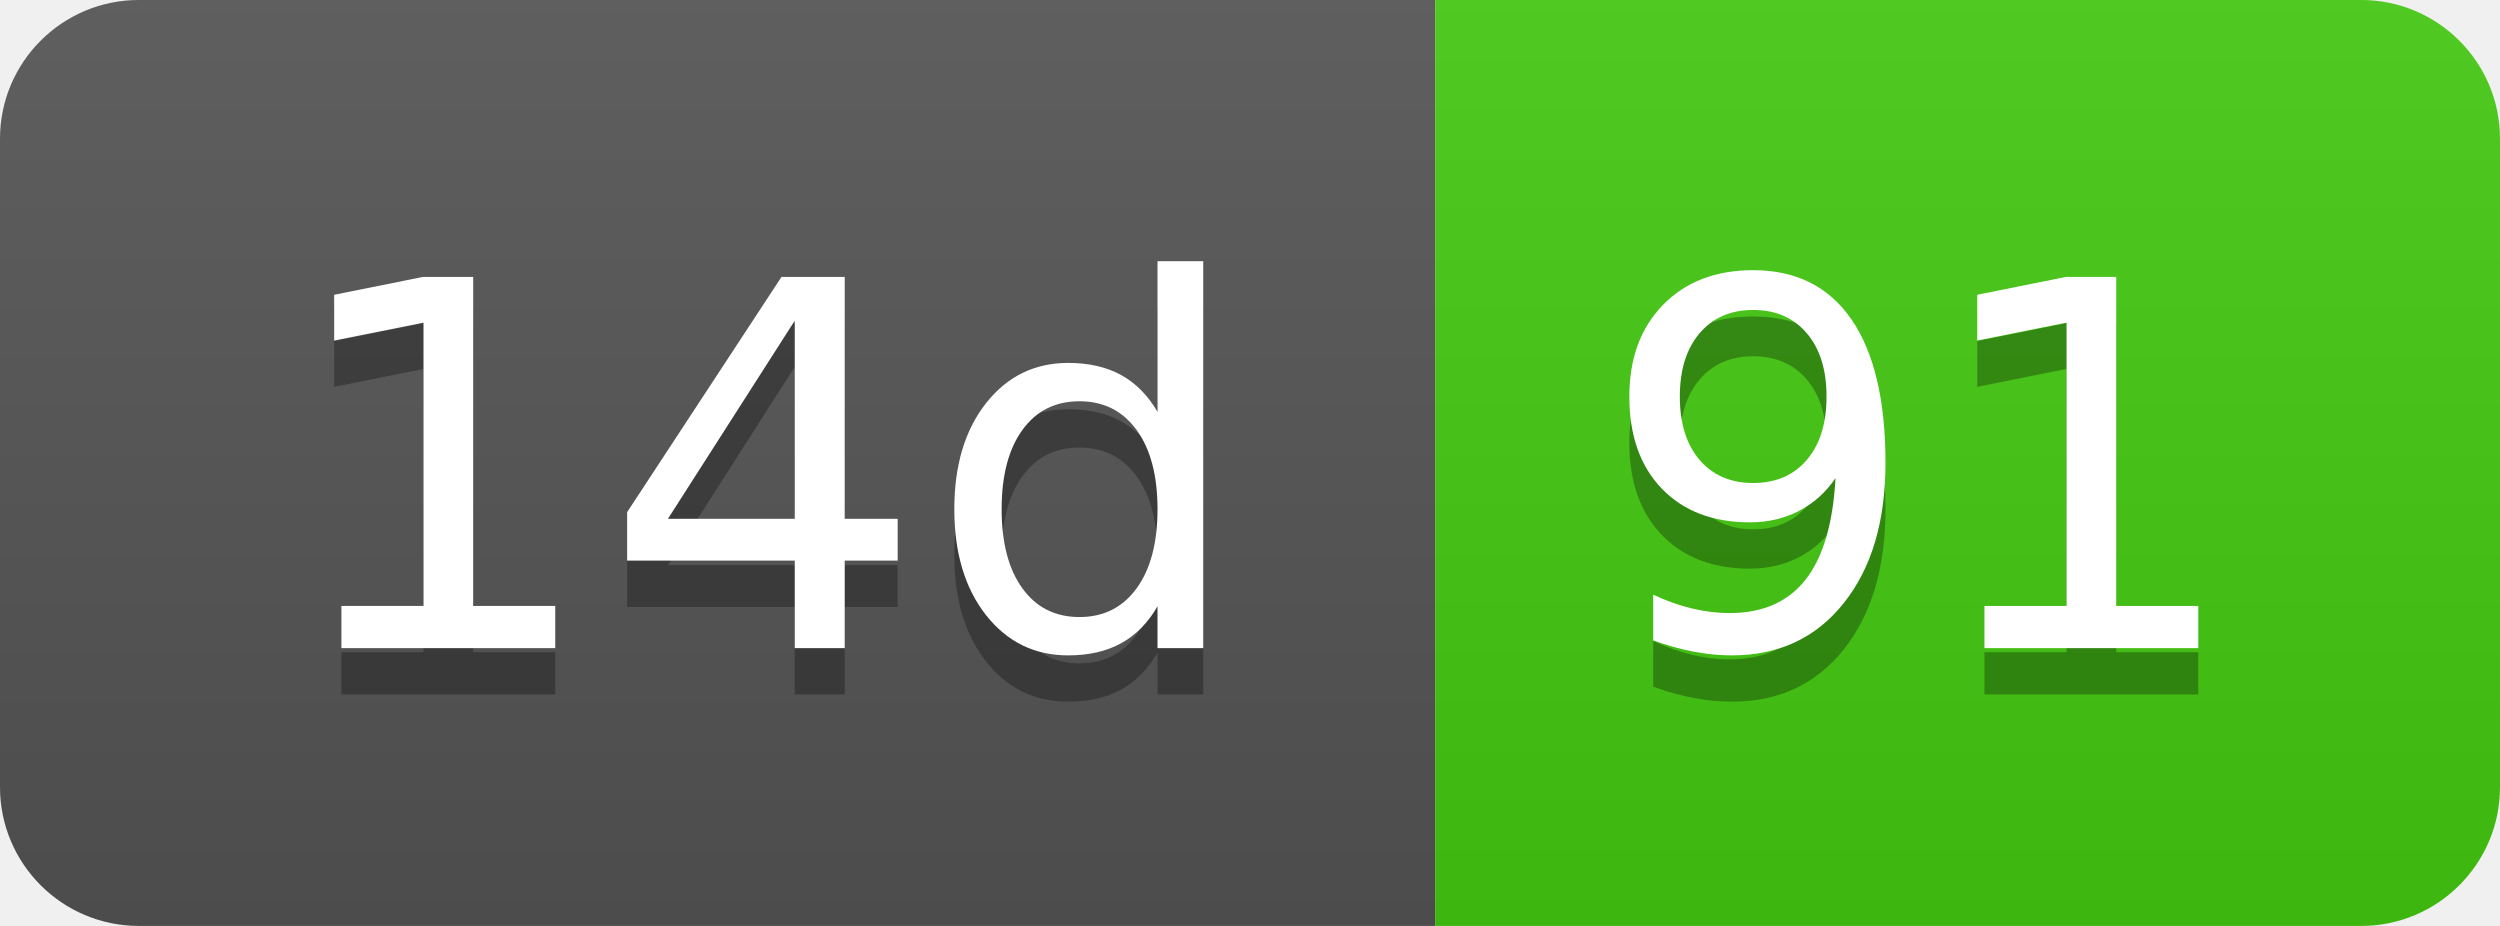
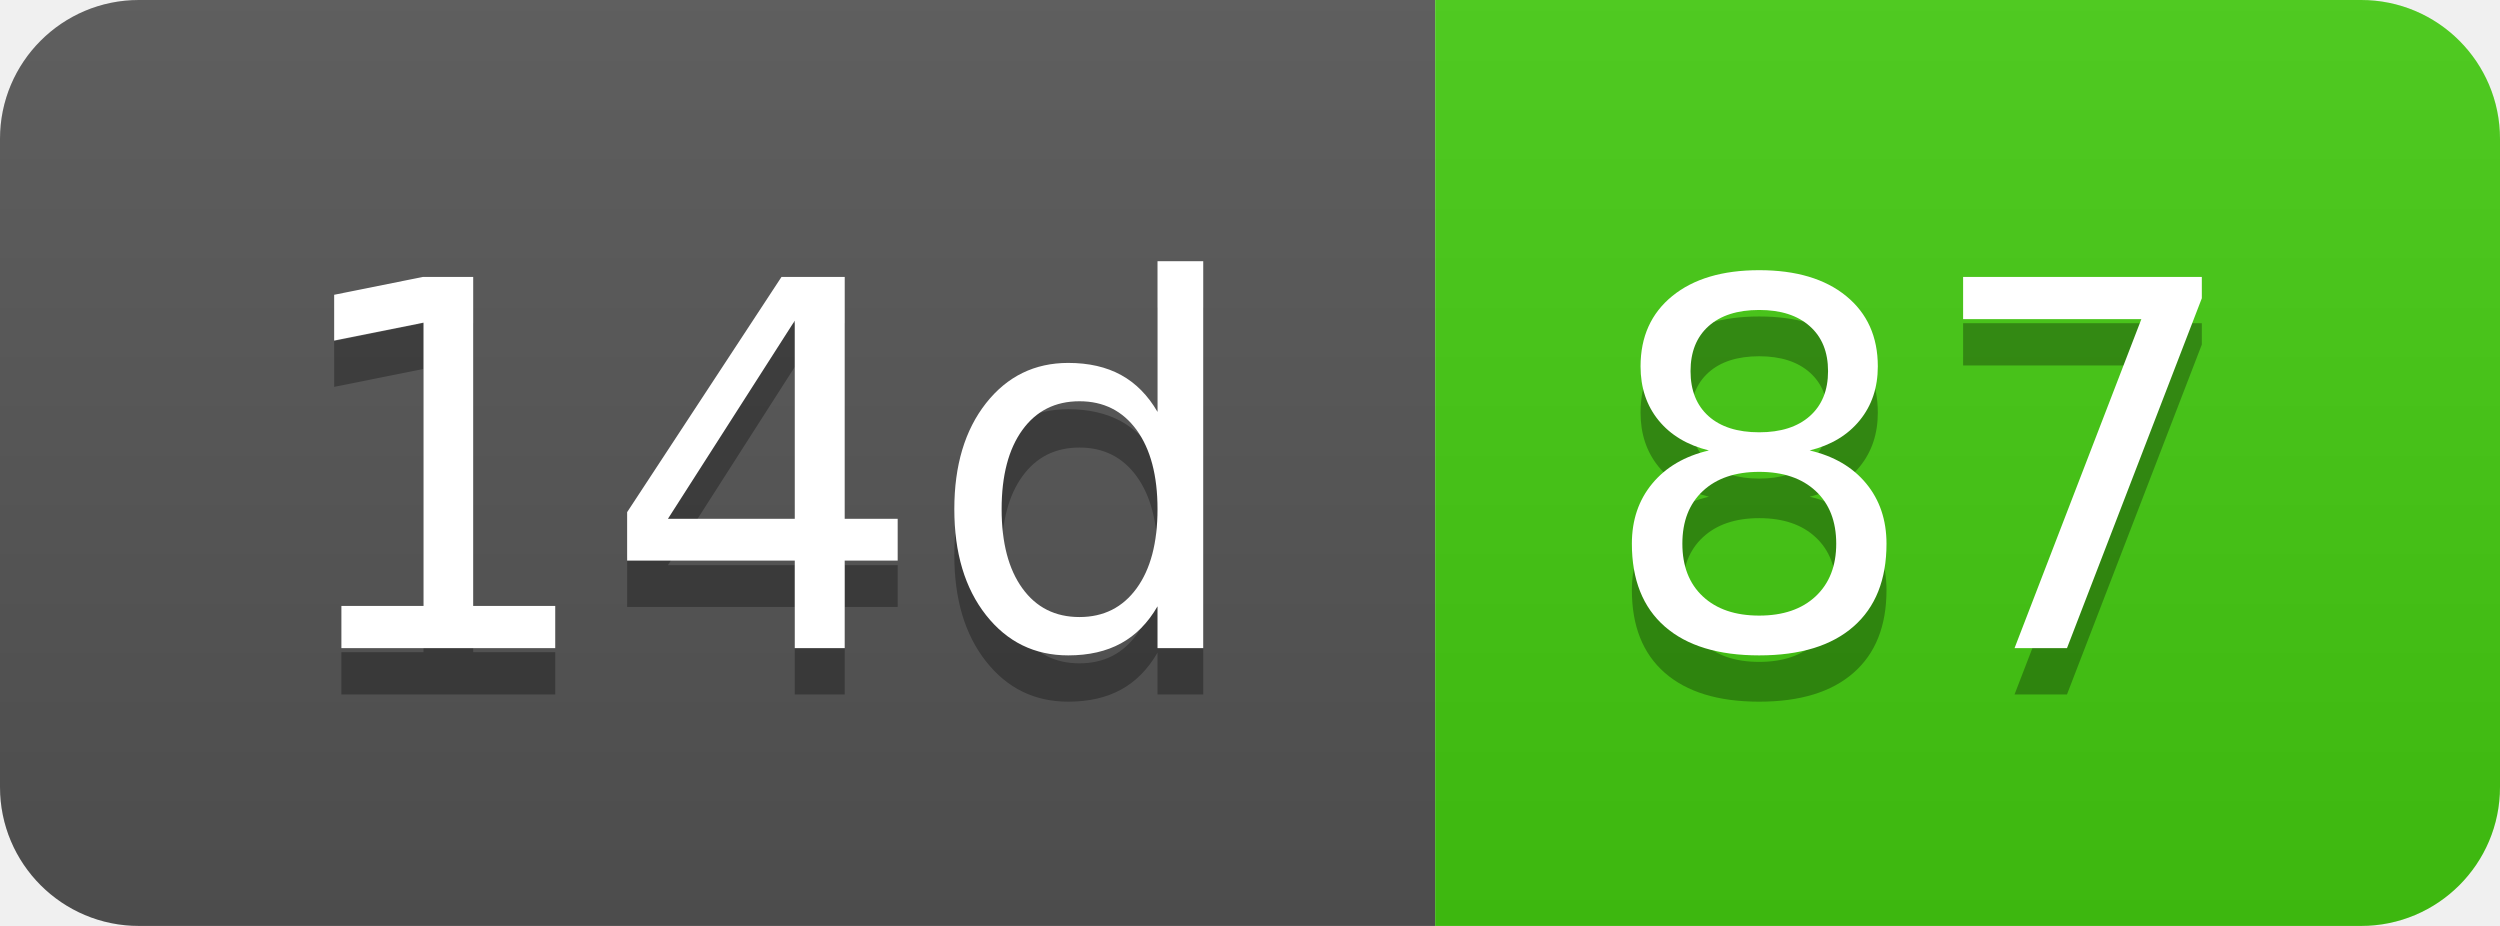
- <svg xmlns="http://www.w3.org/2000/svg" width="54" height="20" role="img" aria-label="14d: 91">
+ <svg xmlns="http://www.w3.org/2000/svg" width="54" height="20" role="img" aria-label="14d: 87">
  <linearGradient id="s" x2="0" y2="100%">
    <stop offset="0" stop-color="#bbb" stop-opacity=".1" />
    <stop offset="1" stop-opacity=".1" />
  </linearGradient>
  <clipPath id="r">
    <rect width="54" height="20" rx="3" fill="#fff" />
  </clipPath>
  <g clip-path="url(#r)">
    <rect width="31" height="20" fill="#555" />
    <rect x="31" width="23" height="20" fill="#4c1" />
    <rect width="54" height="20" fill="url(#s)" />
  </g>
  <g fill="#fff" text-anchor="middle" font-family="Verdana,Geneva,DejaVu Sans,sans-serif" text-rendering="geometricPrecision" font-size="110">
    <text aria-hidden="true" x="165" y="150" fill="#010101" fill-opacity=".3" transform="scale(.1)" textLength="210">14d</text>
    <text x="165" y="140" transform="scale(.1)" fill="#fff" textLength="210">14d</text>
-     <text aria-hidden="true" x="415" y="150" fill="#010101" fill-opacity=".3" transform="scale(.1)" textLength="130">91</text>
-     <text x="415" y="140" transform="scale(.1)" fill="#fff" textLength="130">91</text>
+     <text aria-hidden="true" x="415" y="150" fill="#010101" fill-opacity=".3" transform="scale(.1)" textLength="130">87</text>
+     <text x="415" y="140" transform="scale(.1)" fill="#fff" textLength="130">87</text>
  </g>
</svg>
